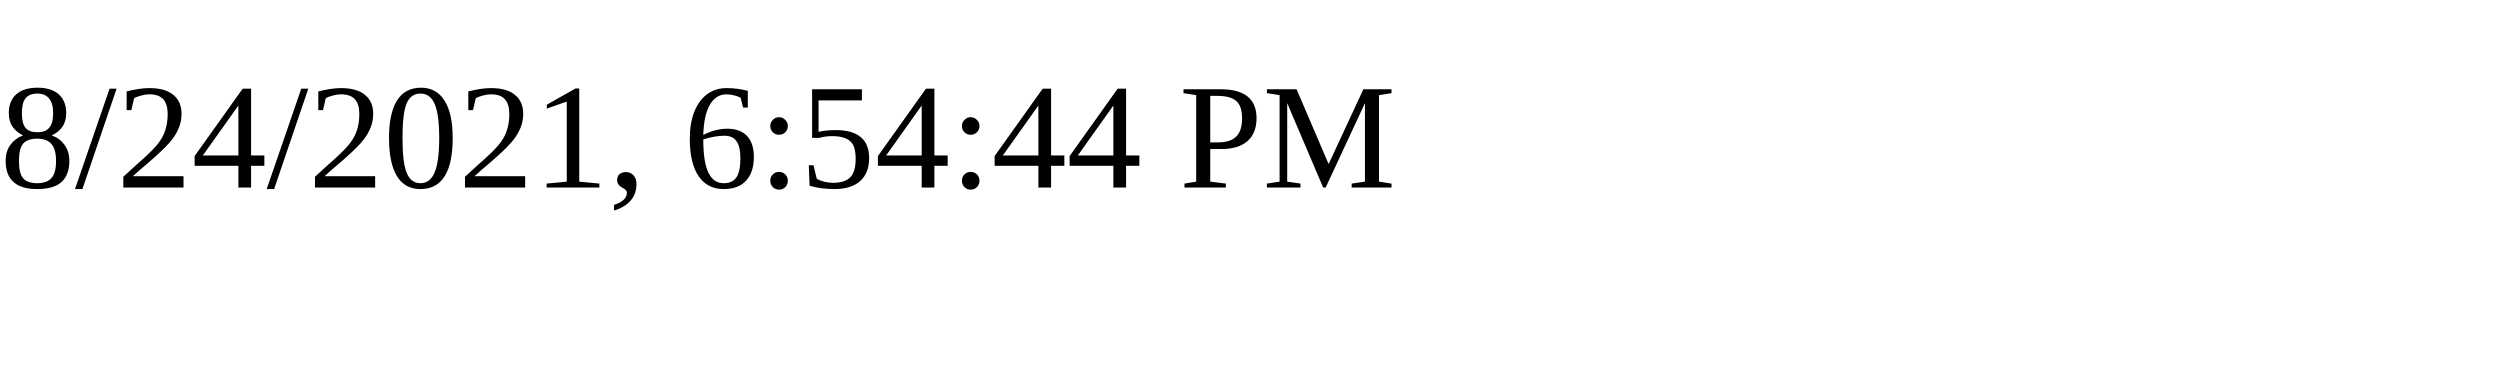
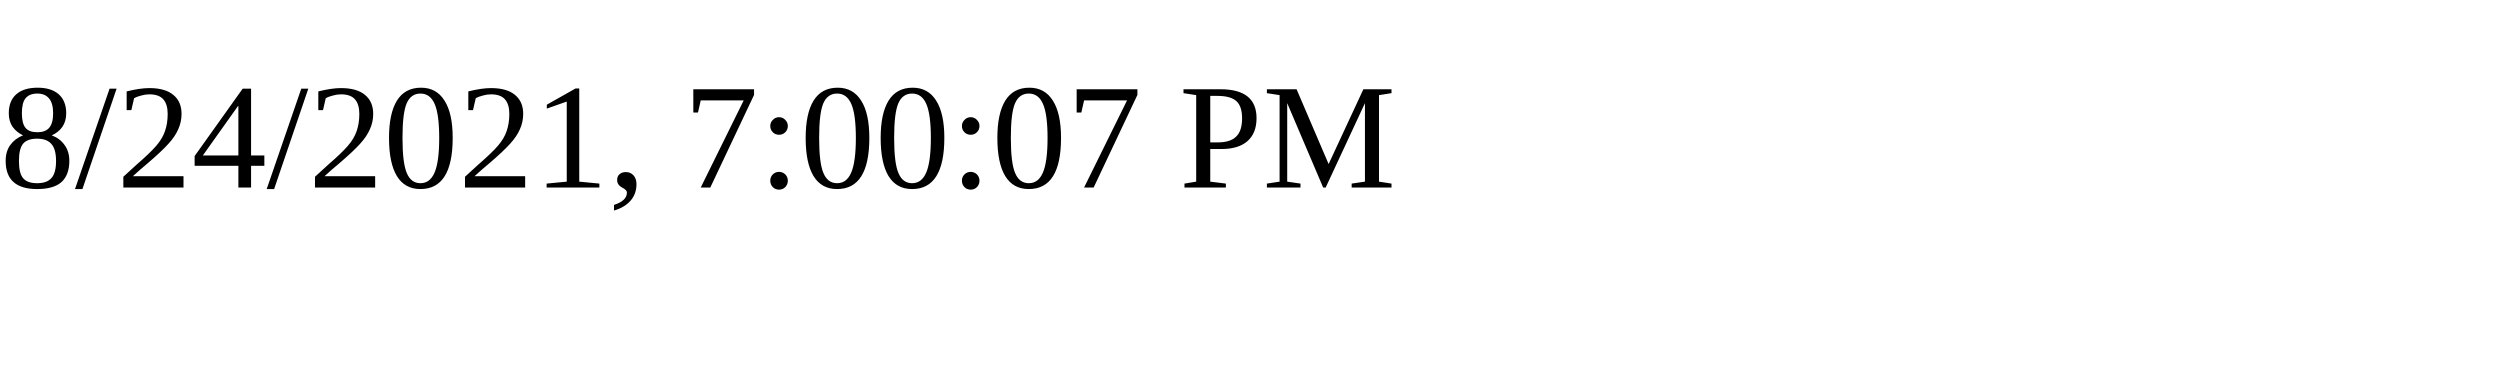
<svg xmlns="http://www.w3.org/2000/svg" height="30" width="200">
-   <text x="0" y="15">8/24/2021, 6:54:44 PM</text>
+   <text x="0" y="15">8/24/2021, 7:00:07 PM</text>
</svg>
